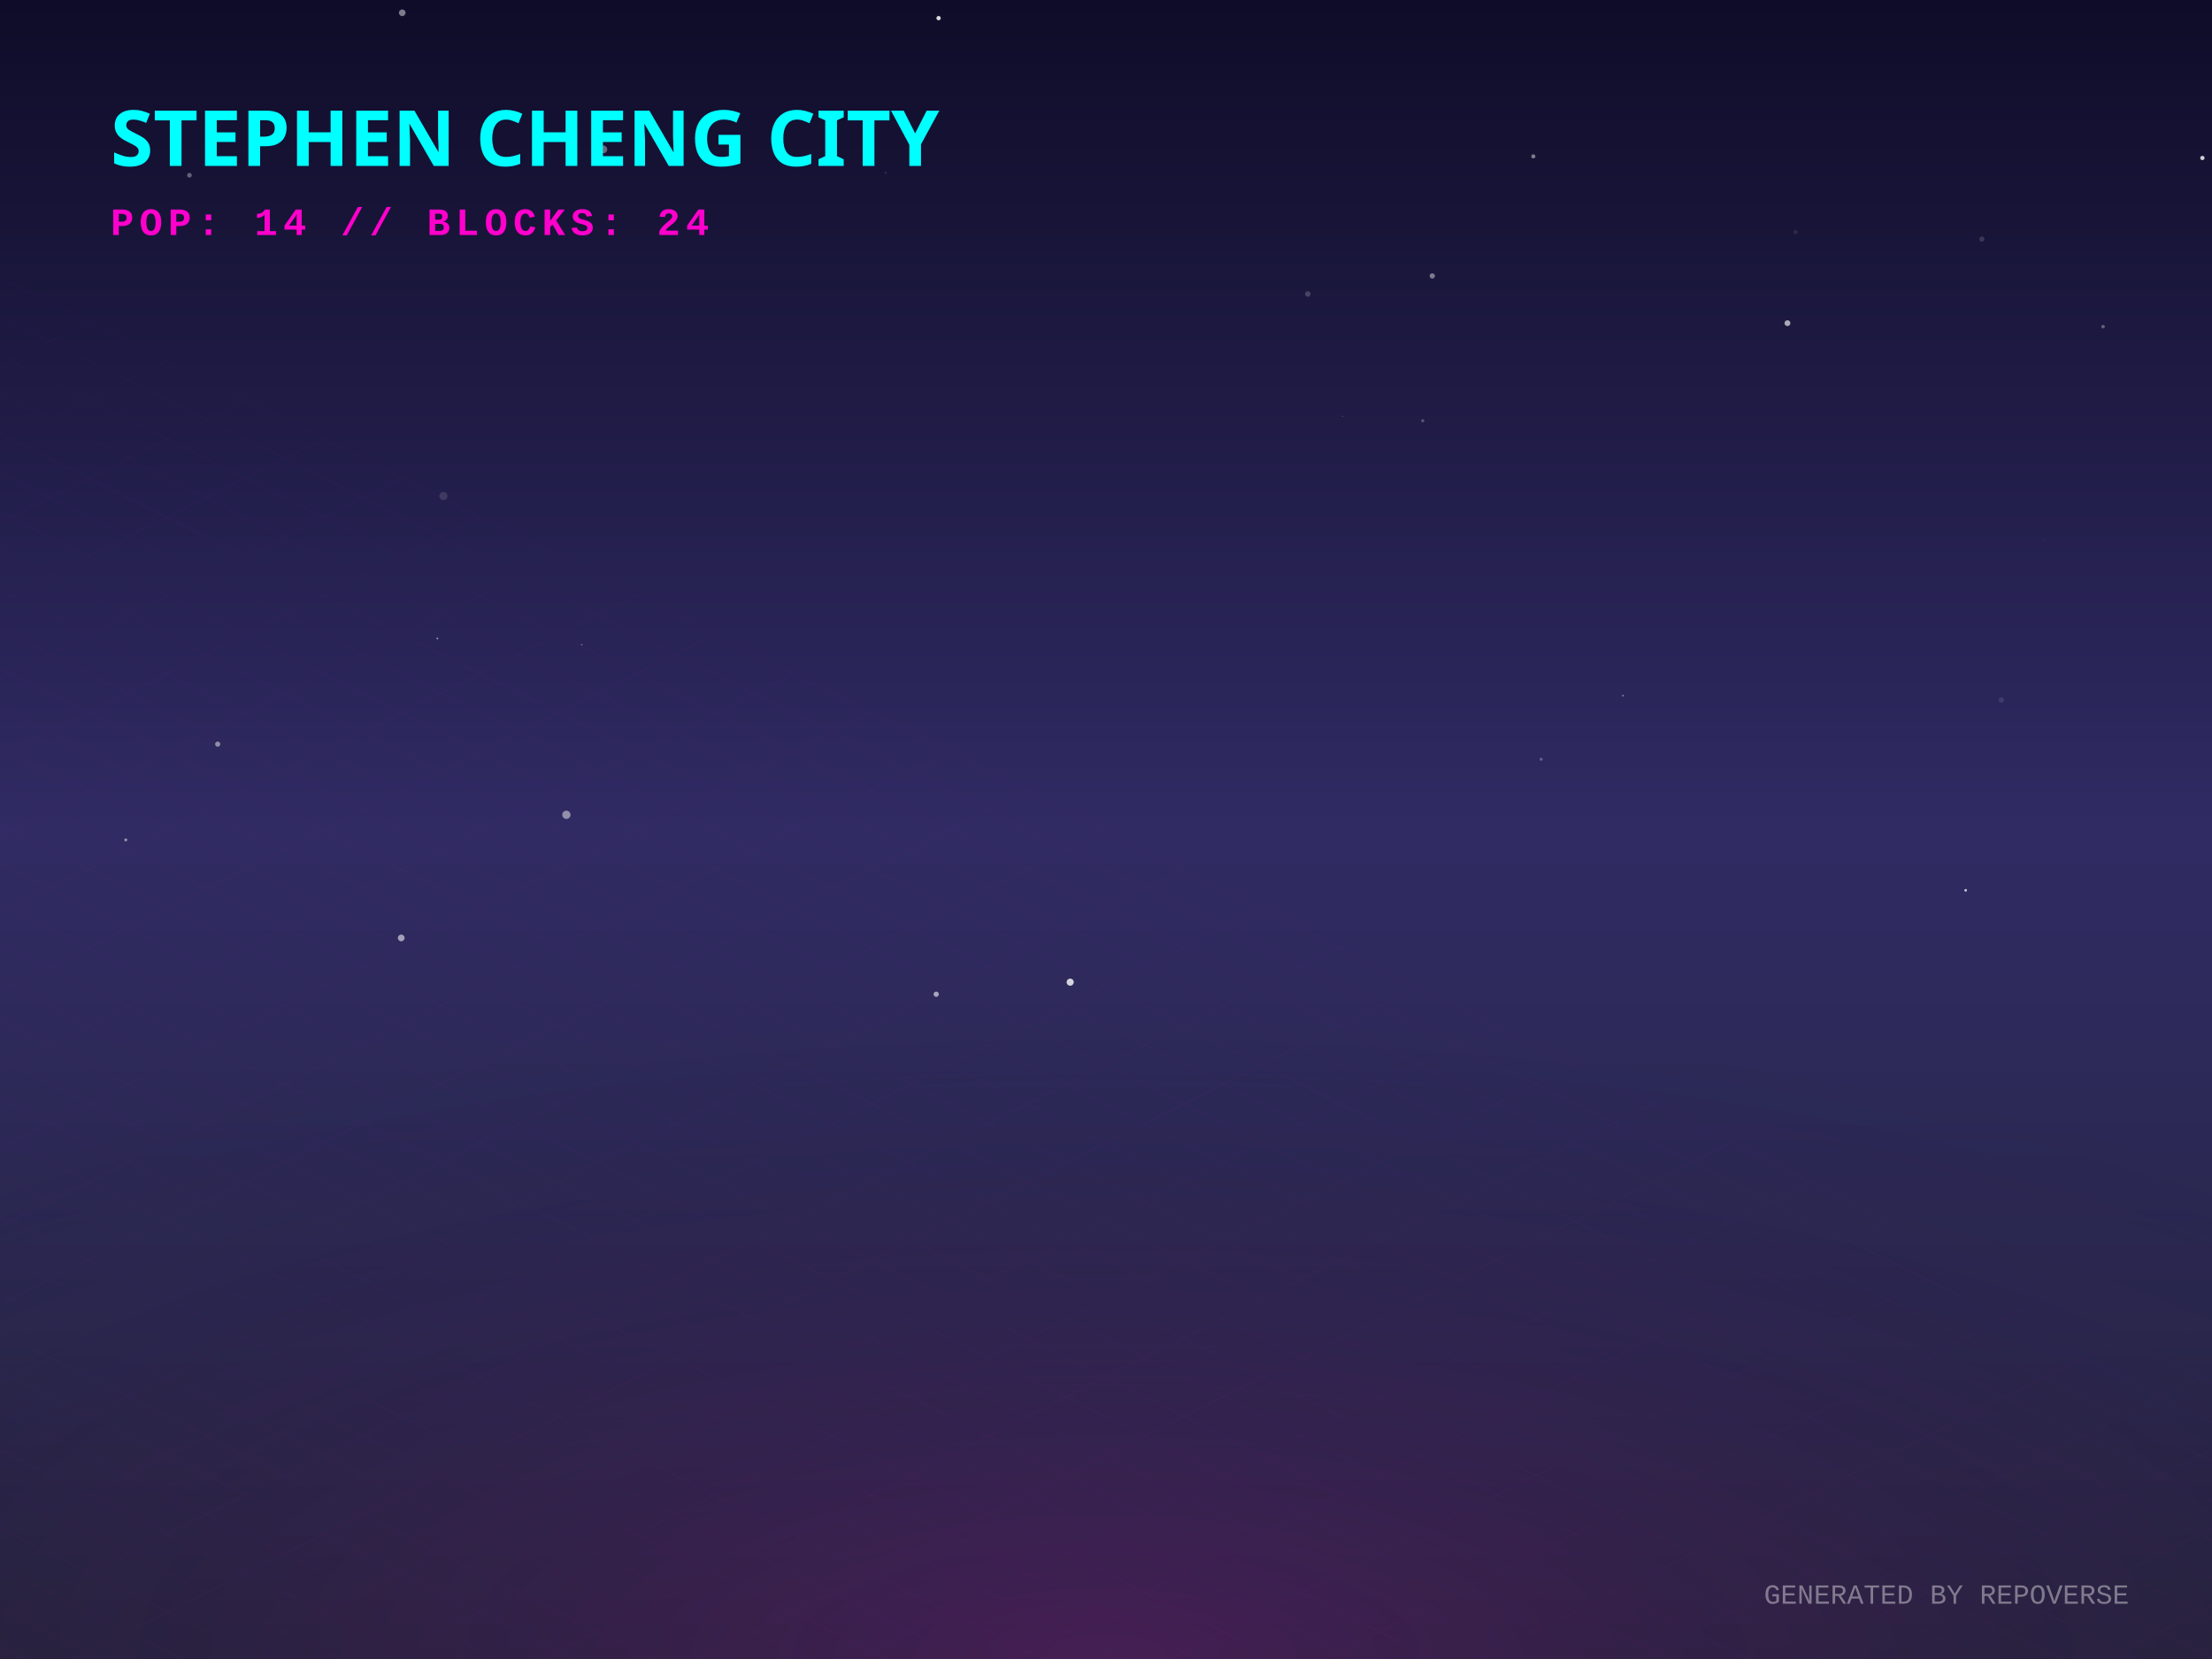
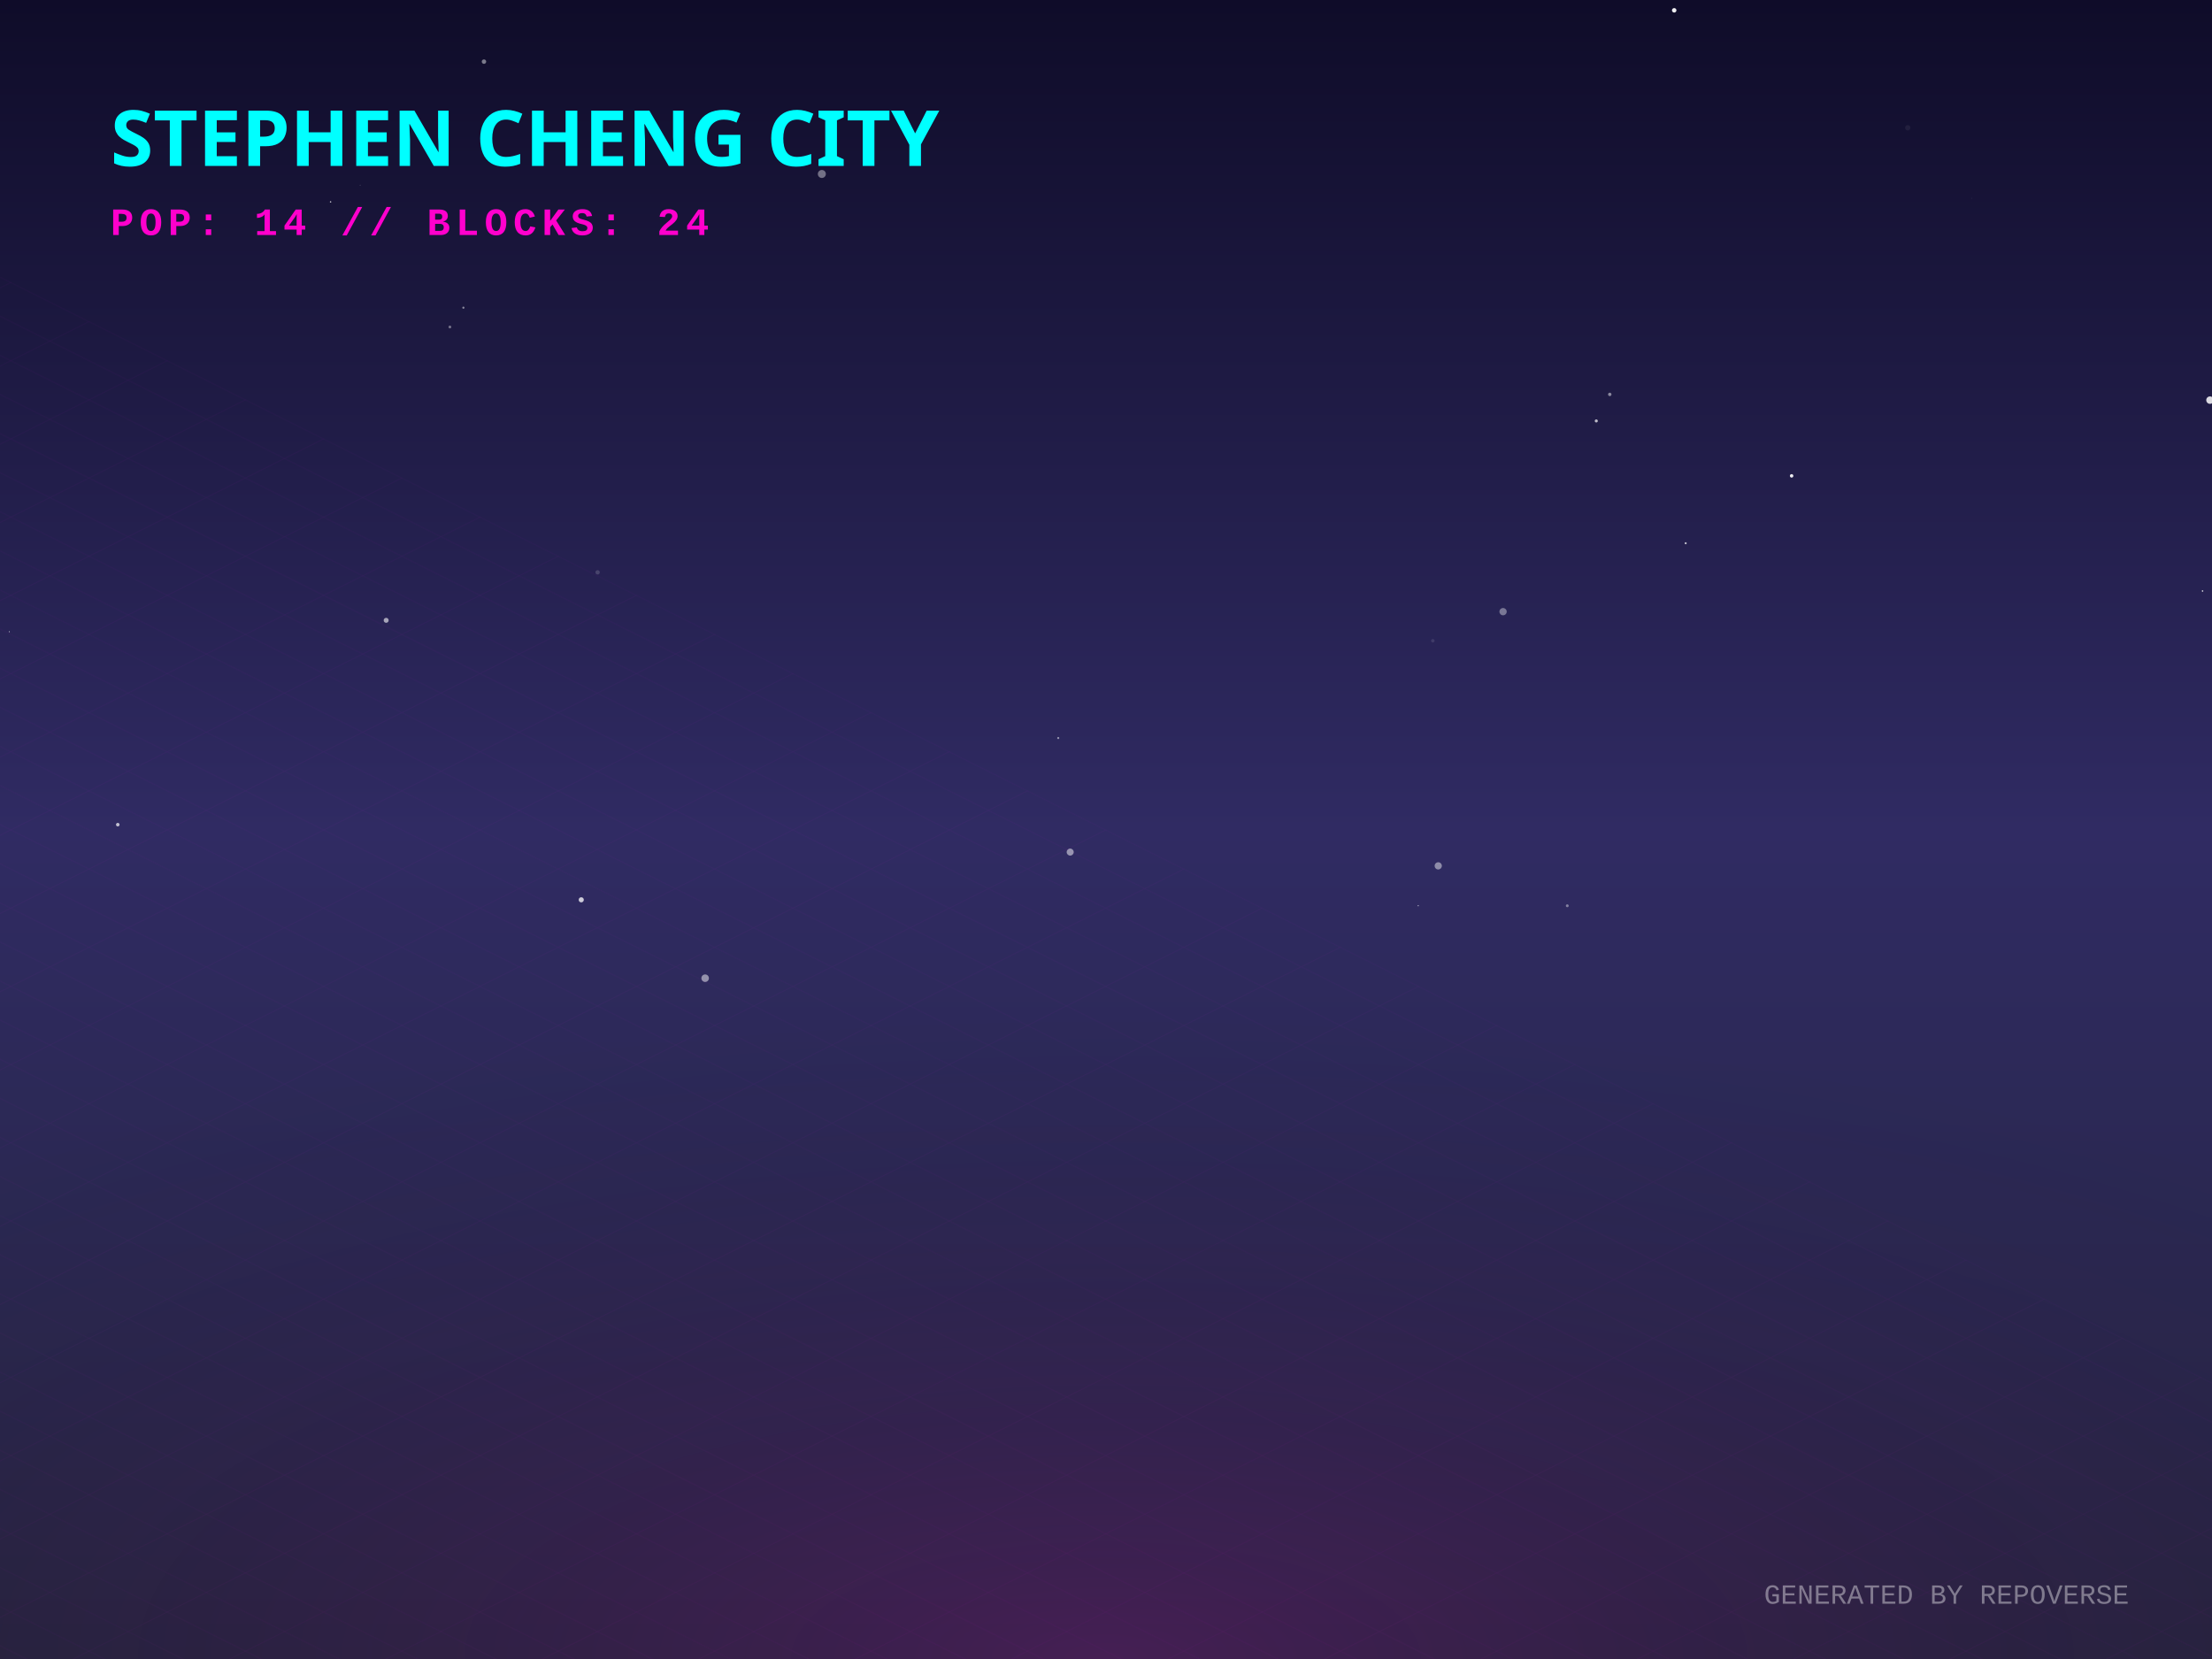
<svg xmlns="http://www.w3.org/2000/svg" width="800" height="600" viewBox="0 0 800 600">
  <defs>
    <linearGradient id="skyGradient" x1="0%" y1="0%" x2="0%" y2="100%">
      <stop offset="0%" stop-color="#0f0c29" />
      <stop offset="50%" stop-color="#302b63" />
      <stop offset="100%" stop-color="#24243e" />
    </linearGradient>
    <pattern id="gridPattern" width="40" height="20" patternUnits="userSpaceOnUse" patternTransform="rotate(0)">
      <path d="M 40 0 L 0 0 0 20" fill="none" stroke="magenta" stroke-width="0.5" opacity="0.2" />
    </pattern>
    <radialGradient id="floorGlow" cx="50%" cy="100%" r="80%">
      <stop offset="0%" stop-color="#ff00cc" stop-opacity="0.15" />
      <stop offset="100%" stop-color="transparent" />
    </radialGradient>
    <linearGradient id="gradLeft-happy" x1="0%" y1="0%" x2="100%" y2="100%">
      <stop offset="0%" stop-color="#FFD700" stop-opacity="0.8" />
      <stop offset="100%" stop-color="#050510" stop-opacity="0.9" />
    </linearGradient>
    <linearGradient id="gradRight-happy" x1="0%" y1="0%" x2="0%" y2="100%">
      <stop offset="0%" stop-color="#FFD700" stop-opacity="0.6" />
      <stop offset="100%" stop-color="#0b0b1a" stop-opacity="0.8" />
    </linearGradient>
    <linearGradient id="gradLeft-focused" x1="0%" y1="0%" x2="100%" y2="100%">
      <stop offset="0%" stop-color="#00FF94" stop-opacity="0.8" />
      <stop offset="100%" stop-color="#050510" stop-opacity="0.9" />
    </linearGradient>
    <linearGradient id="gradRight-focused" x1="0%" y1="0%" x2="0%" y2="100%">
      <stop offset="0%" stop-color="#00FF94" stop-opacity="0.6" />
      <stop offset="100%" stop-color="#0b0b1a" stop-opacity="0.8" />
    </linearGradient>
    <linearGradient id="gradLeft-calm" x1="0%" y1="0%" x2="100%" y2="100%">
      <stop offset="0%" stop-color="#00C2FF" stop-opacity="0.8" />
      <stop offset="100%" stop-color="#050510" stop-opacity="0.9" />
    </linearGradient>
    <linearGradient id="gradRight-calm" x1="0%" y1="0%" x2="0%" y2="100%">
      <stop offset="0%" stop-color="#00C2FF" stop-opacity="0.6" />
      <stop offset="100%" stop-color="#0b0b1a" stop-opacity="0.8" />
    </linearGradient>
    <linearGradient id="gradLeft-stressed" x1="0%" y1="0%" x2="100%" y2="100%">
      <stop offset="0%" stop-color="#FF2A6D" stop-opacity="0.8" />
      <stop offset="100%" stop-color="#050510" stop-opacity="0.9" />
    </linearGradient>
    <linearGradient id="gradRight-stressed" x1="0%" y1="0%" x2="0%" y2="100%">
      <stop offset="0%" stop-color="#FF2A6D" stop-opacity="0.6" />
      <stop offset="100%" stop-color="#0b0b1a" stop-opacity="0.8" />
    </linearGradient>
    <linearGradient id="gradLeft-energetic" x1="0%" y1="0%" x2="100%" y2="100%">
      <stop offset="0%" stop-color="#D300C5" stop-opacity="0.8" />
      <stop offset="100%" stop-color="#050510" stop-opacity="0.9" />
    </linearGradient>
    <linearGradient id="gradRight-energetic" x1="0%" y1="0%" x2="0%" y2="100%">
      <stop offset="0%" stop-color="#D300C5" stop-opacity="0.6" />
      <stop offset="100%" stop-color="#0b0b1a" stop-opacity="0.8" />
    </linearGradient>
  </defs>
  <rect width="100%" height="100%" fill="url(#skyGradient)" />
-   <circle cx="646.457" cy="116.877" r="1.058" fill="white" opacity="0.623" />
-   <circle cx="518" cy="99.8" r="0.957" fill="white" opacity="0.431" />
-   <circle cx="554.546" cy="56.56" r="0.755" fill="white" opacity="0.438" />
-   <circle cx="187.173" cy="318.926" r="0.021" fill="white" opacity="0.629" />
-   <circle cx="723.801" cy="253.16" r="0.999" fill="white" opacity="0.101" />
-   <circle cx="472.987" cy="106.329" r="1.002" fill="white" opacity="0.19" />
-   <circle cx="760.602" cy="118.134" r="0.648" fill="white" opacity="0.307" />
-   <circle cx="739.264" cy="195.453" r="0.086" fill="white" opacity="0.764" />
-   <circle cx="710.911" cy="321.991" r="0.478" fill="white" opacity="0.739" />
-   <circle cx="45.493" cy="303.768" r="0.533" fill="white" opacity="0.498" />
-   <circle cx="485.515" cy="150.552" r="0.157" fill="white" opacity="0.405" />
-   <circle cx="338.592" cy="359.573" r="0.953" fill="white" opacity="0.581" />
-   <circle cx="320.284" cy="62.503" r="0.492" fill="white" opacity="0.084" />
-   <circle cx="68.512" cy="63.376" r="0.841" fill="white" opacity="0.335" />
-   <circle cx="586.947" cy="251.615" r="0.287" fill="white" opacity="0.559" />
-   <circle cx="218.227" cy="54.025" r="1.39" fill="white" opacity="0.368" />
-   <circle cx="145.474" cy="4.624" r="1.197" fill="white" opacity="0.459" />
-   <circle cx="210.409" cy="233.147" r="0.261" fill="white" opacity="0.386" />
-   <circle cx="796.529" cy="57.135" r="0.776" fill="white" opacity="0.801" />
-   <circle cx="204.841" cy="294.683" r="1.495" fill="white" opacity="0.474" />
-   <circle cx="339.45" cy="6.559" r="0.791" fill="white" opacity="0.839" />
-   <circle cx="158.174" cy="230.894" r="0.307" fill="white" opacity="0.619" />
-   <circle cx="160.367" cy="179.398" r="1.468" fill="white" opacity="0.124" />
-   <circle cx="557.374" cy="274.599" r="0.54" fill="white" opacity="0.281" />
-   <circle cx="145.107" cy="339.221" r="1.216" fill="white" opacity="0.562" />
-   <circle cx="716.765" cy="86.466" r="0.916" fill="white" opacity="0.15" />
-   <circle cx="387.052" cy="355.214" r="1.285" fill="white" opacity="0.795" />
-   <circle cx="514.551" cy="152.163" r="0.572" fill="white" opacity="0.251" />
-   <circle cx="649.384" cy="83.92" r="0.769" fill="white" opacity="0.088" />
-   <circle cx="78.732" cy="269.124" r="0.933" fill="white" opacity="0.472" />
+   <circle cx="570.947" cy="308.074" r="0.008" fill="white" opacity="0.248" />
+   <circle cx="520.163" cy="313.152" r="1.305" fill="white" opacity="0.458" />
+   <circle cx="175.033" cy="22.291" r="0.801" fill="white" opacity="0.447" />
+   <circle cx="712.998" cy="71.686" r="0.06" fill="white" opacity="0.811" />
+   <circle cx="512.915" cy="327.554" r="0.23" fill="white" opacity="0.575" />
+   <circle cx="566.828" cy="327.581" r="0.516" fill="white" opacity="0.407" />
+   <circle cx="577.318" cy="152.236" r="0.557" fill="white" opacity="0.7" />
+   <circle cx="689.963" cy="46.206" r="0.962" fill="white" opacity="0.06" />
+   <circle cx="210.218" cy="325.428" r="0.926" fill="white" opacity="0.76" />
+   <circle cx="3.378" cy="228.474" r="0.18" fill="white" opacity="0.807" />
+   <circle cx="297.232" cy="62.92" r="1.45" fill="white" opacity="0.398" />
+   <circle cx="382.73" cy="266.918" r="0.374" fill="white" opacity="0.509" />
+   <circle cx="150.846" cy="47.05" r="0.426" fill="white" opacity="0.74" />
+   <circle cx="255.023" cy="353.777" r="1.361" fill="white" opacity="0.489" />
+   <circle cx="119.559" cy="73.011" r="0.264" fill="white" opacity="0.761" />
+   <circle cx="799.264" cy="144.711" r="1.345" fill="white" opacity="0.837" />
+   <circle cx="167.595" cy="111.274" r="0.389" fill="white" opacity="0.501" />
+   <circle cx="543.604" cy="221.214" r="1.318" fill="white" opacity="0.381" />
+   <circle cx="216.138" cy="206.992" r="0.786" fill="white" opacity="0.159" />
+   <circle cx="582.196" cy="142.639" r="0.616" fill="white" opacity="0.482" />
+   <circle cx="130.26" cy="66.964" r="0.141" fill="white" opacity="0.359" />
+   <circle cx="387.048" cy="308.167" r="1.274" fill="white" opacity="0.499" />
+   <circle cx="139.665" cy="224.348" r="0.9" fill="white" opacity="0.592" />
+   <circle cx="42.6" cy="298.247" r="0.645" fill="white" opacity="0.699" />
+   <circle cx="605.496" cy="3.731" r="0.81" fill="white" opacity="0.926" />
+   <circle cx="796.581" cy="213.746" r="0.273" fill="white" opacity="0.878" />
+   <circle cx="647.964" cy="172.1" r="0.629" fill="white" opacity="0.912" />
+   <circle cx="518.198" cy="231.743" r="0.627" fill="white" opacity="0.107" />
+   <circle cx="162.712" cy="118.262" r="0.508" fill="white" opacity="0.386" />
+   <circle cx="609.652" cy="196.469" r="0.366" fill="white" opacity="0.736" />
  <g transform="translate(0, 300) scale(1, 0.5)">
    <rect x="-800" y="0" width="2400" height="1200" fill="url(#gridPattern)" opacity="0.3" transform="rotate(45, 400, 0)" />
  </g>
  <rect x="0" y="300" width="800" height="300" fill="url(#floorGlow)" />
  <g transform="translate(40, 60)">
    <text fill="cyan" font-family="Verdana, sans-serif" font-size="28" font-weight="900" style="text-shadow: 0 0 10px cyan;">STEPHEN CHENG CITY</text>
    <text y="25" fill="#ff00cc" font-family="Courier New, monospace" font-size="14" font-weight="bold" letter-spacing="2">POP: 14 // BLOCKS: 24</text>
  </g>
  <g transform="translate(0, 50)">
-     <a href="https://github.com/zintaen/my-cv" target="_blank">
+     <a href="https://github.com/zintaen/repo-verse" target="_blank">
      <g class="building" opacity="0">
        <animate attributeName="opacity" values="0;1" dur="0.8s" begin="0s" fill="freeze" />
        <ellipse cx="400" cy="292.833" rx="22.5" ry="12" fill="black" opacity="0.4" blur="2" />
-         <path d="M 385 146.513 l 0 146.32 l 15 7.5 l 0 -146.32 z" fill="url(#gradLeft-focused)" stroke="none" />
-         <path d="M 415 146.513 l 0 146.32 l -15 7.5 l 0 -146.32 z" fill="url(#gradRight-focused)" stroke="none" />
-         <path d="M 400 139.013 l 15 7.5 l -15 7.5 l -15 -7.5 z" fill="#E0FFF1" fill-opacity="0.9" stroke="none" />
-         <path d="M 385 146.513 l 0 146.32 l 15 7.5 l 0 -146.32 z" fill="none" stroke="#00FF94" stroke-width="0.5" opacity="0.5" />
-         <path d="M 415 146.513 l 0 146.32 l -15 7.5 l 0 -146.32 z" fill="none" stroke="#00FF94" stroke-width="0.5" opacity="0.5" />
-         <path d="M 389 269.333 l 7 -4" stroke="#E0FFF1" stroke-width="2" stroke-opacity="0.4" />
-         <path d="M 389 259.333 l 7 -4" stroke="#E0FFF1" stroke-width="2" stroke-opacity="0.4" />
-         <path d="M 389 249.333 l 7 -4" stroke="#E0FFF1" stroke-width="2" stroke-opacity="0.4" />
-         <path d="M 404 237.333 l 7 4" stroke="#E0FFF1" stroke-width="2" stroke-opacity="0.6" />
-         <path d="M 404 227.333 l 7 4" stroke="#E0FFF1" stroke-width="2" stroke-opacity="0.6" />
-         <path d="M 389 229.333 l 7 -4" stroke="#E0FFF1" stroke-width="2" stroke-opacity="0.4" />
-         <path d="M 389 219.333 l 7 -4" stroke="#E0FFF1" stroke-width="2" stroke-opacity="0.4" />
-         <path d="M 404 207.333 l 7 4" stroke="#E0FFF1" stroke-width="2" stroke-opacity="0.6" />
-         <path d="M 389 209.333 l 7 -4" stroke="#E0FFF1" stroke-width="2" stroke-opacity="0.4" />
-         <path d="M 404 197.333 l 7 4" stroke="#E0FFF1" stroke-width="2" stroke-opacity="0.6" />
-         <path d="M 389 189.333 l 7 -4" stroke="#E0FFF1" stroke-width="2" stroke-opacity="0.4" />
-         <path d="M 389 179.333 l 7 -4" stroke="#E0FFF1" stroke-width="2" stroke-opacity="0.4" />
-         <path d="M 404 167.333 l 7 4" stroke="#E0FFF1" stroke-width="2" stroke-opacity="0.6" />
-         <path d="M 389 169.333 l 7 -4" stroke="#E0FFF1" stroke-width="2" stroke-opacity="0.4" />
-         <path d="M 404 157.333 l 7 4" stroke="#E0FFF1" stroke-width="2" stroke-opacity="0.6" />
-       </g>
-     </a>
-     <a href="https://github.com/zintaen/repo-verse" target="_blank">
+         <path d="M 385 272.833 l 0 20 l 15 7.5 l 0 -20 z" fill="url(#gradLeft-focused)" stroke="none" />
+         <path d="M 415 272.833 l 0 20 l -15 7.5 l 0 -20 z" fill="url(#gradRight-focused)" stroke="none" />
+         <path d="M 400 265.333 l 15 7.5 l -15 7.5 l -15 -7.5 z" fill="#E0FFF1" fill-opacity="0.9" stroke="none" />
+         <path d="M 385 272.833 l 0 20 l 15 7.5 l 0 -20 z" fill="none" stroke="#00FF94" stroke-width="0.5" opacity="0.5" />
+         <path d="M 415 272.833 l 0 20 l -15 7.5 l 0 -20 z" fill="none" stroke="#00FF94" stroke-width="0.5" opacity="0.5" />
+       </g>
+     </a>
+     <a href="https://github.com/zintaen/my-cv" target="_blank">
      <g class="building" opacity="0">
        <animate attributeName="opacity" values="0;1" dur="0.8s" begin="0.05s" fill="freeze" />
        <ellipse cx="424" cy="304.833" rx="22.5" ry="12" fill="black" opacity="0.4" blur="2" />
-         <path d="M 409 284.833 l 0 20 l 15 7.5 l 0 -20 z" fill="url(#gradLeft-focused)" stroke="none" />
-         <path d="M 439 284.833 l 0 20 l -15 7.5 l 0 -20 z" fill="url(#gradRight-focused)" stroke="none" />
-         <path d="M 424 277.333 l 15 7.5 l -15 7.5 l -15 -7.5 z" fill="#E0FFF1" fill-opacity="0.9" stroke="none" />
-         <path d="M 409 284.833 l 0 20 l 15 7.5 l 0 -20 z" fill="none" stroke="#00FF94" stroke-width="0.5" opacity="0.5" />
-         <path d="M 439 284.833 l 0 20 l -15 7.5 l 0 -20 z" fill="none" stroke="#00FF94" stroke-width="0.5" opacity="0.5" />
+         <path d="M 409 158.513 l 0 146.32 l 15 7.5 l 0 -146.32 z" fill="url(#gradLeft-focused)" stroke="none" />
+         <path d="M 439 158.513 l 0 146.32 l -15 7.5 l 0 -146.32 z" fill="url(#gradRight-focused)" stroke="none" />
+         <path d="M 424 151.013 l 15 7.5 l -15 7.5 l -15 -7.5 z" fill="#E0FFF1" fill-opacity="0.9" stroke="none" />
+         <path d="M 409 158.513 l 0 146.32 l 15 7.5 l 0 -146.32 z" fill="none" stroke="#00FF94" stroke-width="0.5" opacity="0.5" />
+         <path d="M 439 158.513 l 0 146.32 l -15 7.5 l 0 -146.32 z" fill="none" stroke="#00FF94" stroke-width="0.5" opacity="0.5" />
+         <path d="M 413 291.333 l 7 -4" stroke="#E0FFF1" stroke-width="2" stroke-opacity="0.4" />
+         <path d="M 428 279.333 l 7 4" stroke="#E0FFF1" stroke-width="2" stroke-opacity="0.6" />
+         <path d="M 413 281.333 l 7 -4" stroke="#E0FFF1" stroke-width="2" stroke-opacity="0.4" />
+         <path d="M 428 269.333 l 7 4" stroke="#E0FFF1" stroke-width="2" stroke-opacity="0.6" />
+         <path d="M 413 271.333 l 7 -4" stroke="#E0FFF1" stroke-width="2" stroke-opacity="0.4" />
+         <path d="M 428 259.333 l 7 4" stroke="#E0FFF1" stroke-width="2" stroke-opacity="0.6" />
+         <path d="M 413 261.333 l 7 -4" stroke="#E0FFF1" stroke-width="2" stroke-opacity="0.4" />
+         <path d="M 428 249.333 l 7 4" stroke="#E0FFF1" stroke-width="2" stroke-opacity="0.6" />
+         <path d="M 428 239.333 l 7 4" stroke="#E0FFF1" stroke-width="2" stroke-opacity="0.6" />
+         <path d="M 428 229.333 l 7 4" stroke="#E0FFF1" stroke-width="2" stroke-opacity="0.6" />
+         <path d="M 428 219.333 l 7 4" stroke="#E0FFF1" stroke-width="2" stroke-opacity="0.6" />
+         <path d="M 428 209.333 l 7 4" stroke="#E0FFF1" stroke-width="2" stroke-opacity="0.6" />
+         <path d="M 413 211.333 l 7 -4" stroke="#E0FFF1" stroke-width="2" stroke-opacity="0.4" />
+         <path d="M 413 201.333 l 7 -4" stroke="#E0FFF1" stroke-width="2" stroke-opacity="0.4" />
+         <path d="M 428 189.333 l 7 4" stroke="#E0FFF1" stroke-width="2" stroke-opacity="0.6" />
+         <path d="M 428 179.333 l 7 4" stroke="#E0FFF1" stroke-width="2" stroke-opacity="0.6" />
+         <path d="M 413 181.333 l 7 -4" stroke="#E0FFF1" stroke-width="2" stroke-opacity="0.4" />
+         <path d="M 428 169.333 l 7 4" stroke="#E0FFF1" stroke-width="2" stroke-opacity="0.6" />
+         <path d="M 413 171.333 l 7 -4" stroke="#E0FFF1" stroke-width="2" stroke-opacity="0.4" />
      </g>
    </a>
    <a href="https://github.com/zintaen/kristen-calendar" target="_blank">
      <g class="building" opacity="0">
        <animate attributeName="opacity" values="0;1" dur="0.8s" begin="0.1s" fill="freeze" />
        <ellipse cx="376" cy="304.833" rx="22.5" ry="12" fill="black" opacity="0.4" blur="2" />
        <path d="M 361 238.073 l 0 66.76 l 15 7.5 l 0 -66.76 z" fill="url(#gradLeft-energetic)" stroke="none" />
        <path d="M 391 238.073 l 0 66.76 l -15 7.5 l 0 -66.76 z" fill="url(#gradRight-energetic)" stroke="none" />
        <path d="M 376 230.573 l 15 7.5 l -15 7.5 l -15 -7.5 z" fill="#FAD7FA" fill-opacity="0.9" stroke="none" />
        <path d="M 361 238.073 l 0 66.76 l 15 7.5 l 0 -66.76 z" fill="none" stroke="#D300C5" stroke-width="0.5" opacity="0.5" />
        <path d="M 391 238.073 l 0 66.76 l -15 7.5 l 0 -66.76 z" fill="none" stroke="#D300C5" stroke-width="0.5" opacity="0.5" />
        <path d="M 380 289.333 l 7 4" stroke="#FAD7FA" stroke-width="2" stroke-opacity="0.6" />
        <path d="M 365 291.333 l 7 -4" stroke="#FAD7FA" stroke-width="2" stroke-opacity="0.4" />
        <path d="M 380 279.333 l 7 4" stroke="#FAD7FA" stroke-width="2" stroke-opacity="0.6" />
+         <path d="M 365 281.333 l 7 -4" stroke="#FAD7FA" stroke-width="2" stroke-opacity="0.4" />
        <path d="M 380 269.333 l 7 4" stroke="#FAD7FA" stroke-width="2" stroke-opacity="0.6" />
        <path d="M 365 271.333 l 7 -4" stroke="#FAD7FA" stroke-width="2" stroke-opacity="0.4" />
+         <path d="M 380 259.333 l 7 4" stroke="#FAD7FA" stroke-width="2" stroke-opacity="0.6" />
        <path d="M 365 261.333 l 7 -4" stroke="#FAD7FA" stroke-width="2" stroke-opacity="0.4" />
        <path d="M 380 249.333 l 7 4" stroke="#FAD7FA" stroke-width="2" stroke-opacity="0.6" />
        <path d="M 365 251.333 l 7 -4" stroke="#FAD7FA" stroke-width="2" stroke-opacity="0.4" />
      </g>
    </a>
    <a href="https://github.com/zintaen/zintaen" target="_blank">
      <g class="building" opacity="0">
        <animate attributeName="opacity" values="0;1" dur="0.8s" begin="0.15s" fill="freeze" />
        <ellipse cx="448" cy="316.833" rx="22.5" ry="12" fill="black" opacity="0.4" blur="2" />
        <path d="M 433 181.253 l 0 135.58 l 15 7.5 l 0 -135.58 z" fill="url(#gradLeft-energetic)" stroke="none" />
        <path d="M 463 181.253 l 0 135.58 l -15 7.5 l 0 -135.58 z" fill="url(#gradRight-energetic)" stroke="none" />
        <path d="M 448 173.753 l 15 7.5 l -15 7.5 l -15 -7.5 z" fill="#FAD7FA" fill-opacity="0.9" stroke="none" />
        <path d="M 433 181.253 l 0 135.58 l 15 7.5 l 0 -135.58 z" fill="none" stroke="#D300C5" stroke-width="0.5" opacity="0.5" />
        <path d="M 463 181.253 l 0 135.58 l -15 7.5 l 0 -135.58 z" fill="none" stroke="#D300C5" stroke-width="0.5" opacity="0.5" />
-         <path d="M 437 303.333 l 7 -4" stroke="#FAD7FA" stroke-width="2" stroke-opacity="0.4" />
        <path d="M 452 291.333 l 7 4" stroke="#FAD7FA" stroke-width="2" stroke-opacity="0.6" />
-         <path d="M 452 281.333 l 7 4" stroke="#FAD7FA" stroke-width="2" stroke-opacity="0.6" />
+         <path d="M 437 293.333 l 7 -4" stroke="#FAD7FA" stroke-width="2" stroke-opacity="0.4" />
        <path d="M 437 283.333 l 7 -4" stroke="#FAD7FA" stroke-width="2" stroke-opacity="0.4" />
-         <path d="M 437 273.333 l 7 -4" stroke="#FAD7FA" stroke-width="2" stroke-opacity="0.4" />
+         <path d="M 452 271.333 l 7 4" stroke="#FAD7FA" stroke-width="2" stroke-opacity="0.6" />
+         <path d="M 452 261.333 l 7 4" stroke="#FAD7FA" stroke-width="2" stroke-opacity="0.6" />
+         <path d="M 437 263.333 l 7 -4" stroke="#FAD7FA" stroke-width="2" stroke-opacity="0.4" />
        <path d="M 437 253.333 l 7 -4" stroke="#FAD7FA" stroke-width="2" stroke-opacity="0.4" />
-         <path d="M 437 243.333 l 7 -4" stroke="#FAD7FA" stroke-width="2" stroke-opacity="0.4" />
+         <path d="M 452 241.333 l 7 4" stroke="#FAD7FA" stroke-width="2" stroke-opacity="0.6" />
        <path d="M 452 231.333 l 7 4" stroke="#FAD7FA" stroke-width="2" stroke-opacity="0.6" />
        <path d="M 437 233.333 l 7 -4" stroke="#FAD7FA" stroke-width="2" stroke-opacity="0.4" />
        <path d="M 452 221.333 l 7 4" stroke="#FAD7FA" stroke-width="2" stroke-opacity="0.6" />
+         <path d="M 437 223.333 l 7 -4" stroke="#FAD7FA" stroke-width="2" stroke-opacity="0.4" />
        <path d="M 452 211.333 l 7 4" stroke="#FAD7FA" stroke-width="2" stroke-opacity="0.6" />
-         <path d="M 452 201.333 l 7 4" stroke="#FAD7FA" stroke-width="2" stroke-opacity="0.6" />
        <path d="M 437 203.333 l 7 -4" stroke="#FAD7FA" stroke-width="2" stroke-opacity="0.4" />
        <path d="M 452 191.333 l 7 4" stroke="#FAD7FA" stroke-width="2" stroke-opacity="0.6" />
-         <path d="M 437 193.333 l 7 -4" stroke="#FAD7FA" stroke-width="2" stroke-opacity="0.4" />
      </g>
    </a>
    <a href="https://github.com/zintaen/issue-hunter" target="_blank">
      <g class="building" opacity="0">
        <animate attributeName="opacity" values="0;1" dur="0.8s" begin="0.2s" fill="freeze" />
        <ellipse cx="400" cy="316.061" rx="20.183" ry="10.764" fill="black" opacity="0.4" blur="2" />
        <path d="M 386.545 296.061 l 0 20 l 13.455 6.728 l 0 -20 z" fill="url(#gradLeft-calm)" stroke="none" />
        <path d="M 413.455 296.061 l 0 20 l -13.455 6.728 l 0 -20 z" fill="url(#gradRight-calm)" stroke="none" />
        <path d="M 400 289.333 l 13.455 6.728 l -13.455 6.728 l -13.455 -6.728 z" fill="#D1F4FF" fill-opacity="0.9" stroke="none" />
        <path d="M 386.545 296.061 l 0 20 l 13.455 6.728 l 0 -20 z" fill="none" stroke="#00C2FF" stroke-width="0.5" opacity="0.5" />
        <path d="M 413.455 296.061 l 0 20 l -13.455 6.728 l 0 -20 z" fill="none" stroke="#00C2FF" stroke-width="0.5" opacity="0.5" />
      </g>
    </a>
    <a href="https://github.com/zintaen/homebrew-cask" target="_blank">
      <g class="building" opacity="0">
        <animate attributeName="opacity" values="0;1" dur="0.8s" begin="0.25s" fill="freeze" />
        <ellipse cx="352" cy="316.833" rx="22.5" ry="12" fill="black" opacity="0.4" blur="2" />
        <path d="M 337 116.833 l 0 200 l 15 7.5 l 0 -200 z" fill="url(#gradLeft-stressed)" stroke="none" />
        <path d="M 367 116.833 l 0 200 l -15 7.5 l 0 -200 z" fill="url(#gradRight-stressed)" stroke="none" />
        <path d="M 352 109.333 l 15 7.5 l -15 7.5 l -15 -7.5 z" fill="#FFD1E0" fill-opacity="0.9" stroke="none" />
        <path d="M 337 116.833 l 0 200 l 15 7.5 l 0 -200 z" fill="none" stroke="#FF2A6D" stroke-width="0.5" opacity="0.5" />
        <path d="M 367 116.833 l 0 200 l -15 7.5 l 0 -200 z" fill="none" stroke="#FF2A6D" stroke-width="0.5" opacity="0.5" />
        <path d="M 356 301.333 l 7 4" stroke="#FFD1E0" stroke-width="2" stroke-opacity="0.6" />
        <path d="M 341 303.333 l 7 -4" stroke="#FFD1E0" stroke-width="2" stroke-opacity="0.4" />
        <path d="M 341 293.333 l 7 -4" stroke="#FFD1E0" stroke-width="2" stroke-opacity="0.4" />
        <path d="M 356 281.333 l 7 4" stroke="#FFD1E0" stroke-width="2" stroke-opacity="0.6" />
-         <path d="M 356 271.333 l 7 4" stroke="#FFD1E0" stroke-width="2" stroke-opacity="0.6" />
+         <path d="M 341 283.333 l 7 -4" stroke="#FFD1E0" stroke-width="2" stroke-opacity="0.4" />
        <path d="M 341 273.333 l 7 -4" stroke="#FFD1E0" stroke-width="2" stroke-opacity="0.4" />
        <path d="M 356 261.333 l 7 4" stroke="#FFD1E0" stroke-width="2" stroke-opacity="0.6" />
        <path d="M 341 263.333 l 7 -4" stroke="#FFD1E0" stroke-width="2" stroke-opacity="0.4" />
-         <path d="M 356 241.333 l 7 4" stroke="#FFD1E0" stroke-width="2" stroke-opacity="0.6" />
+         <path d="M 356 251.333 l 7 4" stroke="#FFD1E0" stroke-width="2" stroke-opacity="0.6" />
        <path d="M 341 243.333 l 7 -4" stroke="#FFD1E0" stroke-width="2" stroke-opacity="0.4" />
        <path d="M 356 231.333 l 7 4" stroke="#FFD1E0" stroke-width="2" stroke-opacity="0.6" />
        <path d="M 341 223.333 l 7 -4" stroke="#FFD1E0" stroke-width="2" stroke-opacity="0.4" />
-         <path d="M 341 213.333 l 7 -4" stroke="#FFD1E0" stroke-width="2" stroke-opacity="0.4" />
+         <path d="M 356 211.333 l 7 4" stroke="#FFD1E0" stroke-width="2" stroke-opacity="0.6" />
        <path d="M 356 201.333 l 7 4" stroke="#FFD1E0" stroke-width="2" stroke-opacity="0.6" />
        <path d="M 341 203.333 l 7 -4" stroke="#FFD1E0" stroke-width="2" stroke-opacity="0.4" />
        <path d="M 356 191.333 l 7 4" stroke="#FFD1E0" stroke-width="2" stroke-opacity="0.6" />
-         <path d="M 341 193.333 l 7 -4" stroke="#FFD1E0" stroke-width="2" stroke-opacity="0.4" />
-         <path d="M 356 181.333 l 7 4" stroke="#FFD1E0" stroke-width="2" stroke-opacity="0.6" />
-         <path d="M 341 183.333 l 7 -4" stroke="#FFD1E0" stroke-width="2" stroke-opacity="0.4" />
        <path d="M 356 171.333 l 7 4" stroke="#FFD1E0" stroke-width="2" stroke-opacity="0.6" />
        <path d="M 341 173.333 l 7 -4" stroke="#FFD1E0" stroke-width="2" stroke-opacity="0.4" />
+         <path d="M 356 161.333 l 7 4" stroke="#FFD1E0" stroke-width="2" stroke-opacity="0.6" />
        <path d="M 341 163.333 l 7 -4" stroke="#FFD1E0" stroke-width="2" stroke-opacity="0.4" />
        <path d="M 356 151.333 l 7 4" stroke="#FFD1E0" stroke-width="2" stroke-opacity="0.6" />
        <path d="M 341 153.333 l 7 -4" stroke="#FFD1E0" stroke-width="2" stroke-opacity="0.4" />
-         <path d="M 356 141.333 l 7 4" stroke="#FFD1E0" stroke-width="2" stroke-opacity="0.6" />
-         <path d="M 356 131.333 l 7 4" stroke="#FFD1E0" stroke-width="2" stroke-opacity="0.6" />
+         <path d="M 341 143.333 l 7 -4" stroke="#FFD1E0" stroke-width="2" stroke-opacity="0.4" />
+         <path d="M 341 133.333 l 7 -4" stroke="#FFD1E0" stroke-width="2" stroke-opacity="0.4" />
+         <path d="M 356 121.333 l 7 4" stroke="#FFD1E0" stroke-width="2" stroke-opacity="0.6" />
        <path d="M 341 123.333 l 7 -4" stroke="#FFD1E0" stroke-width="2" stroke-opacity="0.4" />
      </g>
    </a>
    <a href="https://github.com/zintaen/wife-cv" target="_blank">
      <g class="building" opacity="0">
        <animate attributeName="opacity" values="0;1" dur="0.8s" begin="0.3s" fill="freeze" />
        <ellipse cx="472" cy="328.833" rx="22.5" ry="12" fill="black" opacity="0.4" blur="2" />
        <path d="M 457 128.833 l 0 200 l 15 7.5 l 0 -200 z" fill="url(#gradLeft-stressed)" stroke="none" />
        <path d="M 487 128.833 l 0 200 l -15 7.5 l 0 -200 z" fill="url(#gradRight-stressed)" stroke="none" />
        <path d="M 472 121.333 l 15 7.5 l -15 7.5 l -15 -7.5 z" fill="#FFD1E0" fill-opacity="0.9" stroke="none" />
        <path d="M 457 128.833 l 0 200 l 15 7.5 l 0 -200 z" fill="none" stroke="#FF2A6D" stroke-width="0.5" opacity="0.5" />
        <path d="M 487 128.833 l 0 200 l -15 7.5 l 0 -200 z" fill="none" stroke="#FF2A6D" stroke-width="0.5" opacity="0.5" />
-         <path d="M 476 313.333 l 7 4" stroke="#FFD1E0" stroke-width="2" stroke-opacity="0.6" />
        <path d="M 461 315.333 l 7 -4" stroke="#FFD1E0" stroke-width="2" stroke-opacity="0.4" />
        <path d="M 476 303.333 l 7 4" stroke="#FFD1E0" stroke-width="2" stroke-opacity="0.6" />
-         <path d="M 461 305.333 l 7 -4" stroke="#FFD1E0" stroke-width="2" stroke-opacity="0.4" />
        <path d="M 476 293.333 l 7 4" stroke="#FFD1E0" stroke-width="2" stroke-opacity="0.6" />
-         <path d="M 461 295.333 l 7 -4" stroke="#FFD1E0" stroke-width="2" stroke-opacity="0.4" />
        <path d="M 476 283.333 l 7 4" stroke="#FFD1E0" stroke-width="2" stroke-opacity="0.6" />
        <path d="M 461 285.333 l 7 -4" stroke="#FFD1E0" stroke-width="2" stroke-opacity="0.4" />
-         <path d="M 476 273.333 l 7 4" stroke="#FFD1E0" stroke-width="2" stroke-opacity="0.6" />
        <path d="M 461 275.333 l 7 -4" stroke="#FFD1E0" stroke-width="2" stroke-opacity="0.4" />
-         <path d="M 476 263.333 l 7 4" stroke="#FFD1E0" stroke-width="2" stroke-opacity="0.6" />
-         <path d="M 461 265.333 l 7 -4" stroke="#FFD1E0" stroke-width="2" stroke-opacity="0.4" />
        <path d="M 476 253.333 l 7 4" stroke="#FFD1E0" stroke-width="2" stroke-opacity="0.6" />
+         <path d="M 461 255.333 l 7 -4" stroke="#FFD1E0" stroke-width="2" stroke-opacity="0.4" />
        <path d="M 476 243.333 l 7 4" stroke="#FFD1E0" stroke-width="2" stroke-opacity="0.6" />
        <path d="M 461 245.333 l 7 -4" stroke="#FFD1E0" stroke-width="2" stroke-opacity="0.4" />
-         <path d="M 476 233.333 l 7 4" stroke="#FFD1E0" stroke-width="2" stroke-opacity="0.6" />
-         <path d="M 476 223.333 l 7 4" stroke="#FFD1E0" stroke-width="2" stroke-opacity="0.6" />
        <path d="M 461 225.333 l 7 -4" stroke="#FFD1E0" stroke-width="2" stroke-opacity="0.4" />
-         <path d="M 476 213.333 l 7 4" stroke="#FFD1E0" stroke-width="2" stroke-opacity="0.6" />
+         <path d="M 461 215.333 l 7 -4" stroke="#FFD1E0" stroke-width="2" stroke-opacity="0.4" />
        <path d="M 476 203.333 l 7 4" stroke="#FFD1E0" stroke-width="2" stroke-opacity="0.6" />
        <path d="M 461 205.333 l 7 -4" stroke="#FFD1E0" stroke-width="2" stroke-opacity="0.4" />
        <path d="M 476 193.333 l 7 4" stroke="#FFD1E0" stroke-width="2" stroke-opacity="0.6" />
+         <path d="M 461 195.333 l 7 -4" stroke="#FFD1E0" stroke-width="2" stroke-opacity="0.4" />
        <path d="M 476 183.333 l 7 4" stroke="#FFD1E0" stroke-width="2" stroke-opacity="0.6" />
        <path d="M 461 185.333 l 7 -4" stroke="#FFD1E0" stroke-width="2" stroke-opacity="0.4" />
        <path d="M 476 173.333 l 7 4" stroke="#FFD1E0" stroke-width="2" stroke-opacity="0.6" />
        <path d="M 461 175.333 l 7 -4" stroke="#FFD1E0" stroke-width="2" stroke-opacity="0.4" />
        <path d="M 476 163.333 l 7 4" stroke="#FFD1E0" stroke-width="2" stroke-opacity="0.6" />
        <path d="M 461 165.333 l 7 -4" stroke="#FFD1E0" stroke-width="2" stroke-opacity="0.4" />
        <path d="M 476 153.333 l 7 4" stroke="#FFD1E0" stroke-width="2" stroke-opacity="0.6" />
+         <path d="M 461 155.333 l 7 -4" stroke="#FFD1E0" stroke-width="2" stroke-opacity="0.4" />
        <path d="M 476 143.333 l 7 4" stroke="#FFD1E0" stroke-width="2" stroke-opacity="0.6" />
        <path d="M 461 145.333 l 7 -4" stroke="#FFD1E0" stroke-width="2" stroke-opacity="0.4" />
+         <path d="M 476 133.333 l 7 4" stroke="#FFD1E0" stroke-width="2" stroke-opacity="0.6" />
      </g>
    </a>
    <a href="https://github.com/zintaen/dom-defender" target="_blank">
      <g class="building" opacity="0">
        <animate attributeName="opacity" values="0;1" dur="0.8s" begin="0.35s" fill="freeze" />
        <ellipse cx="424" cy="328.833" rx="22.5" ry="12" fill="black" opacity="0.4" blur="2" />
        <path d="M 409 308.833 l 0 20 l 15 7.5 l 0 -20 z" fill="url(#gradLeft-focused)" stroke="none" />
        <path d="M 439 308.833 l 0 20 l -15 7.5 l 0 -20 z" fill="url(#gradRight-focused)" stroke="none" />
        <path d="M 424 301.333 l 15 7.5 l -15 7.5 l -15 -7.5 z" fill="#E0FFF1" fill-opacity="0.9" stroke="none" />
        <path d="M 409 308.833 l 0 20 l 15 7.5 l 0 -20 z" fill="none" stroke="#00FF94" stroke-width="0.5" opacity="0.5" />
        <path d="M 439 308.833 l 0 20 l -15 7.5 l 0 -20 z" fill="none" stroke="#00FF94" stroke-width="0.5" opacity="0.5" />
      </g>
    </a>
    <a href="https://github.com/zintaen/epd-carbon-compare" target="_blank">
      <g class="building" opacity="0">
        <animate attributeName="opacity" values="0;1" dur="0.8s" begin="0.4s" fill="freeze" />
        <ellipse cx="376" cy="328.833" rx="22.5" ry="12" fill="black" opacity="0.4" blur="2" />
        <path d="M 361 128.833 l 0 200 l 15 7.5 l 0 -200 z" fill="url(#gradLeft-stressed)" stroke="none" />
        <path d="M 391 128.833 l 0 200 l -15 7.5 l 0 -200 z" fill="url(#gradRight-stressed)" stroke="none" />
        <path d="M 376 121.333 l 15 7.5 l -15 7.5 l -15 -7.5 z" fill="#FFD1E0" fill-opacity="0.9" stroke="none" />
        <path d="M 361 128.833 l 0 200 l 15 7.5 l 0 -200 z" fill="none" stroke="#FF2A6D" stroke-width="0.5" opacity="0.5" />
        <path d="M 391 128.833 l 0 200 l -15 7.5 l 0 -200 z" fill="none" stroke="#FF2A6D" stroke-width="0.5" opacity="0.5" />
        <path d="M 380 313.333 l 7 4" stroke="#FFD1E0" stroke-width="2" stroke-opacity="0.6" />
-         <path d="M 365 315.333 l 7 -4" stroke="#FFD1E0" stroke-width="2" stroke-opacity="0.4" />
        <path d="M 380 303.333 l 7 4" stroke="#FFD1E0" stroke-width="2" stroke-opacity="0.6" />
-         <path d="M 365 305.333 l 7 -4" stroke="#FFD1E0" stroke-width="2" stroke-opacity="0.4" />
        <path d="M 380 293.333 l 7 4" stroke="#FFD1E0" stroke-width="2" stroke-opacity="0.6" />
+         <path d="M 380 283.333 l 7 4" stroke="#FFD1E0" stroke-width="2" stroke-opacity="0.6" />
+         <path d="M 365 285.333 l 7 -4" stroke="#FFD1E0" stroke-width="2" stroke-opacity="0.4" />
        <path d="M 380 273.333 l 7 4" stroke="#FFD1E0" stroke-width="2" stroke-opacity="0.6" />
-         <path d="M 365 275.333 l 7 -4" stroke="#FFD1E0" stroke-width="2" stroke-opacity="0.4" />
+         <path d="M 380 263.333 l 7 4" stroke="#FFD1E0" stroke-width="2" stroke-opacity="0.6" />
        <path d="M 365 265.333 l 7 -4" stroke="#FFD1E0" stroke-width="2" stroke-opacity="0.4" />
        <path d="M 380 253.333 l 7 4" stroke="#FFD1E0" stroke-width="2" stroke-opacity="0.6" />
-         <path d="M 380 243.333 l 7 4" stroke="#FFD1E0" stroke-width="2" stroke-opacity="0.6" />
+         <path d="M 365 255.333 l 7 -4" stroke="#FFD1E0" stroke-width="2" stroke-opacity="0.4" />
        <path d="M 365 245.333 l 7 -4" stroke="#FFD1E0" stroke-width="2" stroke-opacity="0.4" />
-         <path d="M 380 233.333 l 7 4" stroke="#FFD1E0" stroke-width="2" stroke-opacity="0.6" />
-         <path d="M 365 225.333 l 7 -4" stroke="#FFD1E0" stroke-width="2" stroke-opacity="0.4" />
-         <path d="M 380 213.333 l 7 4" stroke="#FFD1E0" stroke-width="2" stroke-opacity="0.6" />
+         <path d="M 380 223.333 l 7 4" stroke="#FFD1E0" stroke-width="2" stroke-opacity="0.6" />
        <path d="M 365 215.333 l 7 -4" stroke="#FFD1E0" stroke-width="2" stroke-opacity="0.4" />
-         <path d="M 380 203.333 l 7 4" stroke="#FFD1E0" stroke-width="2" stroke-opacity="0.6" />
        <path d="M 365 205.333 l 7 -4" stroke="#FFD1E0" stroke-width="2" stroke-opacity="0.4" />
+         <path d="M 380 193.333 l 7 4" stroke="#FFD1E0" stroke-width="2" stroke-opacity="0.6" />
        <path d="M 365 195.333 l 7 -4" stroke="#FFD1E0" stroke-width="2" stroke-opacity="0.4" />
        <path d="M 380 183.333 l 7 4" stroke="#FFD1E0" stroke-width="2" stroke-opacity="0.6" />
-         <path d="M 365 185.333 l 7 -4" stroke="#FFD1E0" stroke-width="2" stroke-opacity="0.4" />
        <path d="M 380 173.333 l 7 4" stroke="#FFD1E0" stroke-width="2" stroke-opacity="0.6" />
-         <path d="M 380 163.333 l 7 4" stroke="#FFD1E0" stroke-width="2" stroke-opacity="0.6" />
+         <path d="M 365 175.333 l 7 -4" stroke="#FFD1E0" stroke-width="2" stroke-opacity="0.4" />
        <path d="M 365 165.333 l 7 -4" stroke="#FFD1E0" stroke-width="2" stroke-opacity="0.4" />
+         <path d="M 365 155.333 l 7 -4" stroke="#FFD1E0" stroke-width="2" stroke-opacity="0.4" />
+         <path d="M 380 143.333 l 7 4" stroke="#FFD1E0" stroke-width="2" stroke-opacity="0.6" />
        <path d="M 365 145.333 l 7 -4" stroke="#FFD1E0" stroke-width="2" stroke-opacity="0.4" />
+         <path d="M 380 133.333 l 7 4" stroke="#FFD1E0" stroke-width="2" stroke-opacity="0.6" />
        <path d="M 365 135.333 l 7 -4" stroke="#FFD1E0" stroke-width="2" stroke-opacity="0.4" />
      </g>
    </a>
    <a href="https://github.com/zintaen/3d-preriodic-table" target="_blank">
      <g class="building" opacity="0">
        <animate attributeName="opacity" values="0;1" dur="0.8s" begin="0.45s" fill="freeze" />
        <ellipse cx="448" cy="340.833" rx="22.5" ry="12" fill="black" opacity="0.4" blur="2" />
        <path d="M 433 307.933 l 0 32.9 l 15 7.5 l 0 -32.9 z" fill="url(#gradLeft-focused)" stroke="none" />
        <path d="M 463 307.933 l 0 32.9 l -15 7.5 l 0 -32.9 z" fill="url(#gradRight-focused)" stroke="none" />
        <path d="M 448 300.433 l 15 7.5 l -15 7.5 l -15 -7.5 z" fill="#E0FFF1" fill-opacity="0.9" stroke="none" />
        <path d="M 433 307.933 l 0 32.9 l 15 7.5 l 0 -32.9 z" fill="none" stroke="#00FF94" stroke-width="0.5" opacity="0.5" />
        <path d="M 463 307.933 l 0 32.9 l -15 7.5 l 0 -32.9 z" fill="none" stroke="#00FF94" stroke-width="0.5" opacity="0.5" />
      </g>
    </a>
  </g>
  <text x="770" y="580" text-anchor="end" fill="rgba(255,255,255,0.4)" font-family="Courier New" font-size="10">GENERATED BY REPOVERSE</text>
</svg>
